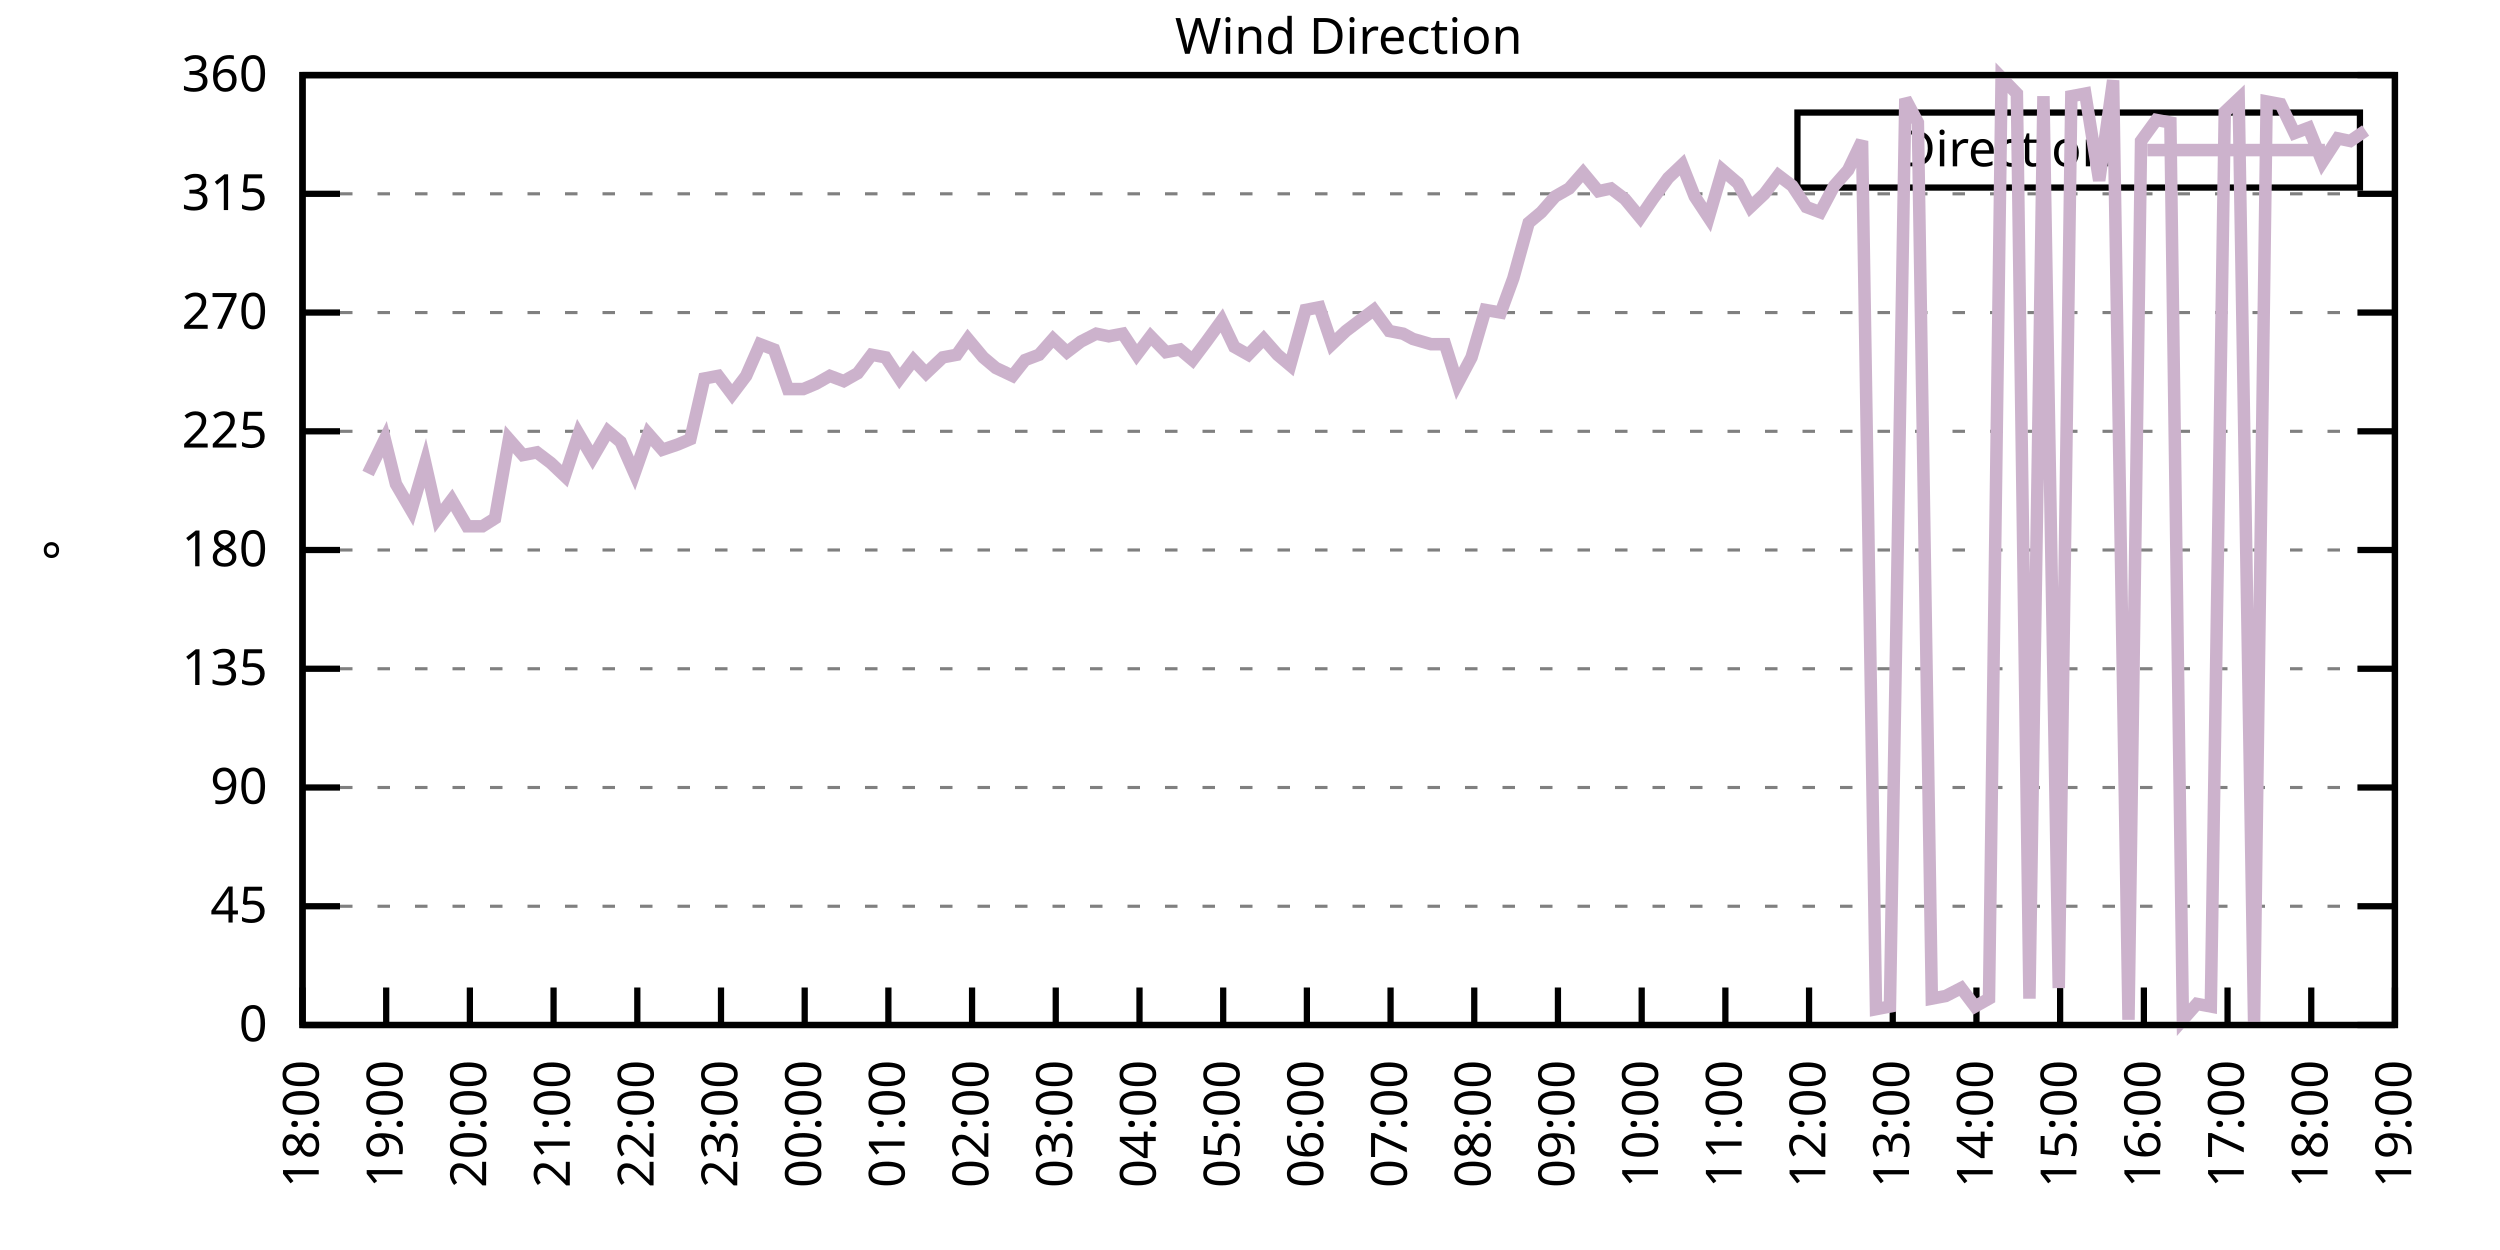
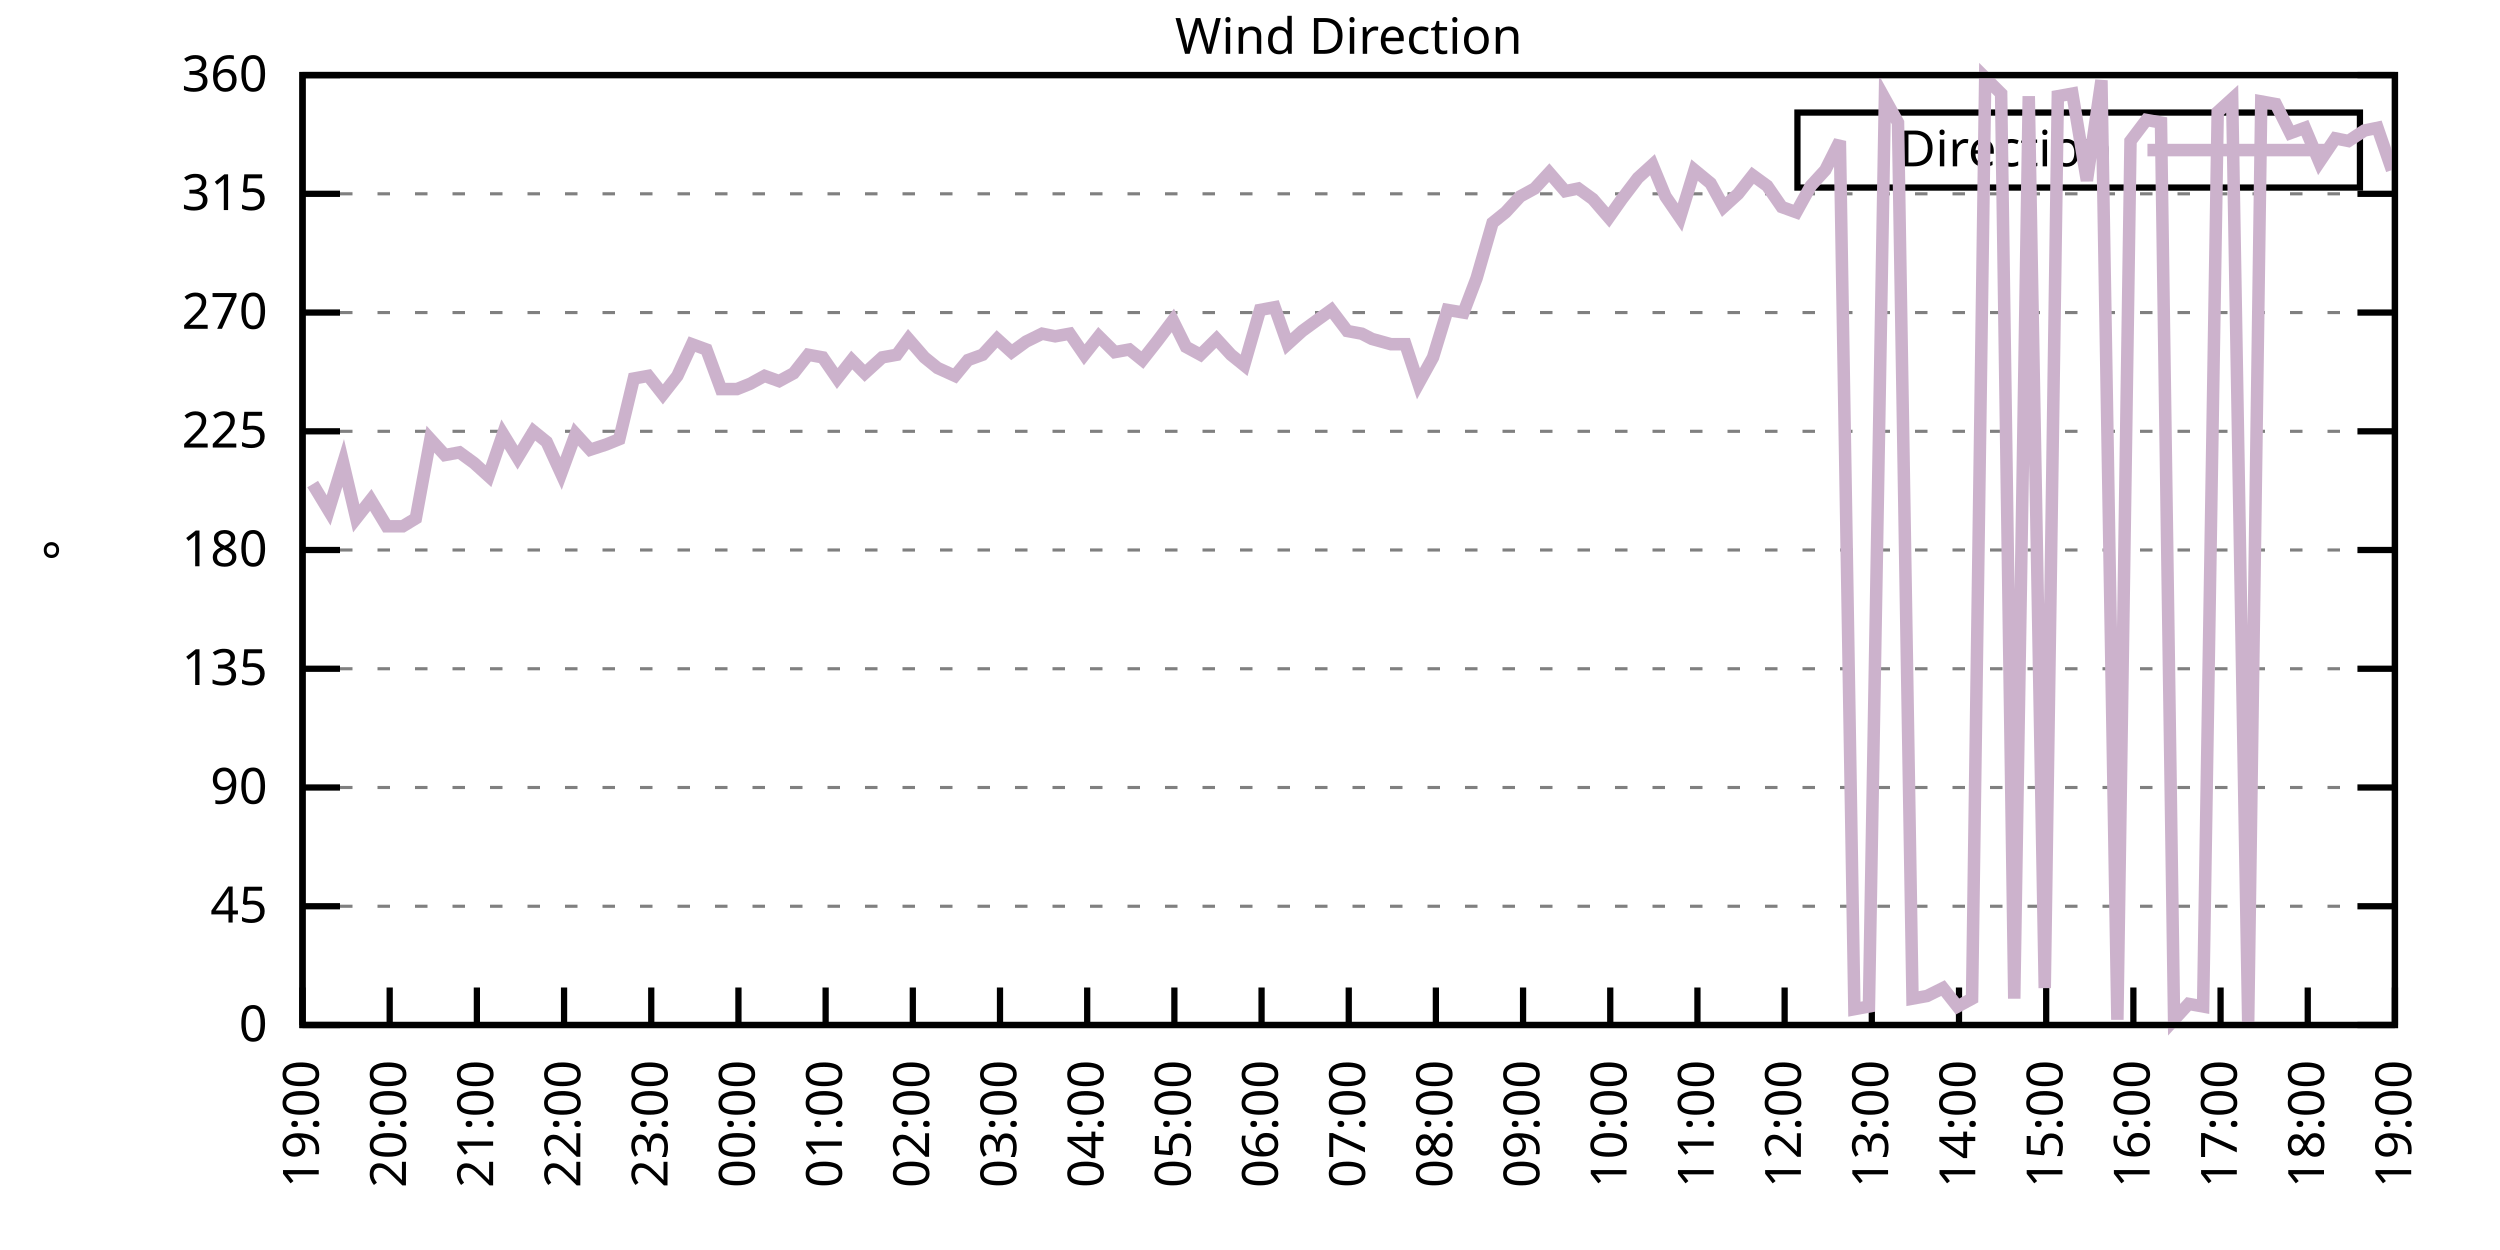
<svg xmlns="http://www.w3.org/2000/svg" xmlns:xlink="http://www.w3.org/1999/xlink" width="400" height="200" viewBox="0 0 400 200">
  <g id="gnuplot_canvas">
    <rect x="0" y="0" width="400" height="200" fill="none" />
    <defs>
      <circle id="gpDot" r="0.5" stroke-width="0.5" stroke="currentColor" />
      <path id="gpPt0" stroke-width="0.333" stroke="currentColor" d="M-1,0 h2 M0,-1 v2" />
      <path id="gpPt1" stroke-width="0.333" stroke="currentColor" d="M-1,-1 L1,1 M1,-1 L-1,1" />
      <path id="gpPt2" stroke-width="0.333" stroke="currentColor" d="M-1,0 L1,0 M0,-1 L0,1 M-1,-1 L1,1 M-1,1 L1,-1" />
      <rect id="gpPt3" stroke-width="0.333" stroke="currentColor" x="-1" y="-1" width="2" height="2" />
      <rect id="gpPt4" stroke-width="0.333" stroke="currentColor" fill="currentColor" x="-1" y="-1" width="2" height="2" />
      <circle id="gpPt5" stroke-width="0.333" stroke="currentColor" cx="0" cy="0" r="1" />
      <use xlink:href="#gpPt5" id="gpPt6" fill="currentColor" stroke="none" />
      <path id="gpPt7" stroke-width="0.333" stroke="currentColor" d="M0,-1.33 L-1.33,0.67 L1.33,0.67 z" />
      <use xlink:href="#gpPt7" id="gpPt8" fill="currentColor" stroke="none" />
      <use xlink:href="#gpPt7" id="gpPt9" stroke="currentColor" transform="rotate(180)" />
      <use xlink:href="#gpPt9" id="gpPt10" fill="currentColor" stroke="none" />
      <use xlink:href="#gpPt3" id="gpPt11" stroke="currentColor" transform="rotate(45)" />
      <use xlink:href="#gpPt11" id="gpPt12" fill="currentColor" stroke="none" />
      <path id="gpPt13" stroke-width="0.333" stroke="currentColor" d="M0,1.330 L1.265,0.411 L0.782,-1.067 L-0.782,-1.076 L-1.265,0.411 z" />
      <use xlink:href="#gpPt13" id="gpPt14" fill="currentColor" stroke="none" />
      <filter id="textbox" filterUnits="objectBoundingBox" x="0" y="0" height="1" width="1">
        <feFlood flood-color="white" flood-opacity="1" result="bgnd" />
        <feComposite in="SourceGraphic" in2="bgnd" operator="atop" />
      </filter>
      <filter id="greybox" filterUnits="objectBoundingBox" x="0" y="0" height="1" width="1">
        <feFlood flood-color="lightgrey" flood-opacity="1" result="grey" />
        <feComposite in="SourceGraphic" in2="grey" operator="atop" />
      </filter>
    </defs>
    <g fill="none" color="white" stroke="currentColor" stroke-width="1.00" stroke-linecap="butt" stroke-linejoin="miter">
</g>
    <g fill="none" color="black" stroke="currentColor" stroke-width="1.00" stroke-linecap="butt" stroke-linejoin="miter">
      <g stroke="none" shape-rendering="crispEdges">
        <polygon fill="rgb(255, 255, 255)" points="48.40,164.00 383.18,164.00 383.18,12.02 48.40,12.02 " />
      </g>
    </g>
    <g fill="none" color="black" stroke="currentColor" stroke-width="1.00" stroke-linecap="butt" stroke-linejoin="miter">
</g>
    <g fill="none" color="black" stroke="black" stroke-width="0.50" stroke-linecap="butt" stroke-linejoin="miter">
</g>
    <g fill="none" color="gray" stroke="currentColor" stroke-width="0.50" stroke-linecap="butt" stroke-linejoin="miter">
      <path stroke="gray" stroke-dasharray="2,4" class="gridline" d="M48.40,164.00 L383.19,164.00  " />
    </g>
    <g fill="none" color="gray" stroke="gray" stroke-width="1.00" stroke-linecap="butt" stroke-linejoin="miter">
</g>
    <g fill="none" color="black" stroke="currentColor" stroke-width="1.00" stroke-linecap="butt" stroke-linejoin="miter">
      <path stroke="black" d="M48.40,164.00 L54.40,164.00 M383.19,164.00 L377.19,164.00  " />
      <g transform="translate(42.80,166.60)" stroke="none" fill="black" font-family="Sans" font-size="8.00" text-anchor="end">
        <text>
          <tspan font-family="Sans"> 0</tspan>
        </text>
      </g>
    </g>
    <g fill="none" color="black" stroke="currentColor" stroke-width="1.00" stroke-linecap="butt" stroke-linejoin="miter">
</g>
    <g fill="none" color="black" stroke="black" stroke-width="0.50" stroke-linecap="butt" stroke-linejoin="miter">
</g>
    <g fill="none" color="gray" stroke="currentColor" stroke-width="0.50" stroke-linecap="butt" stroke-linejoin="miter">
      <path stroke="gray" stroke-dasharray="2,4" class="gridline" d="M48.40,145.00 L383.19,145.00  " />
    </g>
    <g fill="none" color="gray" stroke="gray" stroke-width="1.00" stroke-linecap="butt" stroke-linejoin="miter">
</g>
    <g fill="none" color="black" stroke="currentColor" stroke-width="1.00" stroke-linecap="butt" stroke-linejoin="miter">
      <path stroke="black" d="M48.40,145.00 L54.40,145.00 M383.19,145.00 L377.19,145.00  " />
      <g transform="translate(42.80,147.60)" stroke="none" fill="black" font-family="Sans" font-size="8.00" text-anchor="end">
        <text>
          <tspan font-family="Sans"> 45</tspan>
        </text>
      </g>
    </g>
    <g fill="none" color="black" stroke="currentColor" stroke-width="1.00" stroke-linecap="butt" stroke-linejoin="miter">
</g>
    <g fill="none" color="black" stroke="black" stroke-width="0.50" stroke-linecap="butt" stroke-linejoin="miter">
</g>
    <g fill="none" color="gray" stroke="currentColor" stroke-width="0.50" stroke-linecap="butt" stroke-linejoin="miter">
      <path stroke="gray" stroke-dasharray="2,4" class="gridline" d="M48.40,126.00 L383.19,126.00  " />
    </g>
    <g fill="none" color="gray" stroke="gray" stroke-width="1.00" stroke-linecap="butt" stroke-linejoin="miter">
</g>
    <g fill="none" color="black" stroke="currentColor" stroke-width="1.00" stroke-linecap="butt" stroke-linejoin="miter">
      <path stroke="black" d="M48.40,126.00 L54.40,126.00 M383.19,126.00 L377.19,126.00  " />
      <g transform="translate(42.80,128.60)" stroke="none" fill="black" font-family="Sans" font-size="8.00" text-anchor="end">
        <text>
          <tspan font-family="Sans"> 90</tspan>
        </text>
      </g>
    </g>
    <g fill="none" color="black" stroke="currentColor" stroke-width="1.00" stroke-linecap="butt" stroke-linejoin="miter">
</g>
    <g fill="none" color="black" stroke="black" stroke-width="0.50" stroke-linecap="butt" stroke-linejoin="miter">
</g>
    <g fill="none" color="gray" stroke="currentColor" stroke-width="0.50" stroke-linecap="butt" stroke-linejoin="miter">
      <path stroke="gray" stroke-dasharray="2,4" class="gridline" d="M48.40,107.00 L383.19,107.00  " />
    </g>
    <g fill="none" color="gray" stroke="gray" stroke-width="1.00" stroke-linecap="butt" stroke-linejoin="miter">
</g>
    <g fill="none" color="black" stroke="currentColor" stroke-width="1.00" stroke-linecap="butt" stroke-linejoin="miter">
      <path stroke="black" d="M48.40,107.00 L54.40,107.00 M383.19,107.00 L377.19,107.00  " />
      <g transform="translate(42.80,109.60)" stroke="none" fill="black" font-family="Sans" font-size="8.00" text-anchor="end">
        <text>
          <tspan font-family="Sans"> 135</tspan>
        </text>
      </g>
    </g>
    <g fill="none" color="black" stroke="currentColor" stroke-width="1.00" stroke-linecap="butt" stroke-linejoin="miter">
</g>
    <g fill="none" color="black" stroke="black" stroke-width="0.50" stroke-linecap="butt" stroke-linejoin="miter">
</g>
    <g fill="none" color="gray" stroke="currentColor" stroke-width="0.50" stroke-linecap="butt" stroke-linejoin="miter">
      <path stroke="gray" stroke-dasharray="2,4" class="gridline" d="M48.40,88.00 L383.19,88.00  " />
    </g>
    <g fill="none" color="gray" stroke="gray" stroke-width="1.00" stroke-linecap="butt" stroke-linejoin="miter">
</g>
    <g fill="none" color="black" stroke="currentColor" stroke-width="1.00" stroke-linecap="butt" stroke-linejoin="miter">
      <path stroke="black" d="M48.40,88.00 L54.40,88.00 M383.19,88.00 L377.19,88.00  " />
      <g transform="translate(42.80,90.60)" stroke="none" fill="black" font-family="Sans" font-size="8.00" text-anchor="end">
        <text>
          <tspan font-family="Sans"> 180</tspan>
        </text>
      </g>
    </g>
    <g fill="none" color="black" stroke="currentColor" stroke-width="1.00" stroke-linecap="butt" stroke-linejoin="miter">
</g>
    <g fill="none" color="black" stroke="black" stroke-width="0.50" stroke-linecap="butt" stroke-linejoin="miter">
</g>
    <g fill="none" color="gray" stroke="currentColor" stroke-width="0.50" stroke-linecap="butt" stroke-linejoin="miter">
      <path stroke="gray" stroke-dasharray="2,4" class="gridline" d="M48.40,69.01 L383.19,69.01  " />
    </g>
    <g fill="none" color="gray" stroke="gray" stroke-width="1.00" stroke-linecap="butt" stroke-linejoin="miter">
</g>
    <g fill="none" color="black" stroke="currentColor" stroke-width="1.00" stroke-linecap="butt" stroke-linejoin="miter">
      <path stroke="black" d="M48.40,69.01 L54.40,69.01 M383.19,69.01 L377.19,69.01  " />
      <g transform="translate(42.80,71.61)" stroke="none" fill="black" font-family="Sans" font-size="8.00" text-anchor="end">
        <text>
          <tspan font-family="Sans"> 225</tspan>
        </text>
      </g>
    </g>
    <g fill="none" color="black" stroke="currentColor" stroke-width="1.00" stroke-linecap="butt" stroke-linejoin="miter">
</g>
    <g fill="none" color="black" stroke="black" stroke-width="0.50" stroke-linecap="butt" stroke-linejoin="miter">
</g>
    <g fill="none" color="gray" stroke="currentColor" stroke-width="0.50" stroke-linecap="butt" stroke-linejoin="miter">
      <path stroke="gray" stroke-dasharray="2,4" class="gridline" d="M48.40,50.01 L383.19,50.01  " />
    </g>
    <g fill="none" color="gray" stroke="gray" stroke-width="1.00" stroke-linecap="butt" stroke-linejoin="miter">
</g>
    <g fill="none" color="black" stroke="currentColor" stroke-width="1.00" stroke-linecap="butt" stroke-linejoin="miter">
      <path stroke="black" d="M48.40,50.01 L54.40,50.01 M383.19,50.01 L377.19,50.01  " />
      <g transform="translate(42.80,52.61)" stroke="none" fill="black" font-family="Sans" font-size="8.00" text-anchor="end">
        <text>
          <tspan font-family="Sans"> 270</tspan>
        </text>
      </g>
    </g>
    <g fill="none" color="black" stroke="currentColor" stroke-width="1.00" stroke-linecap="butt" stroke-linejoin="miter">
</g>
    <g fill="none" color="black" stroke="black" stroke-width="0.50" stroke-linecap="butt" stroke-linejoin="miter">
</g>
    <g fill="none" color="gray" stroke="currentColor" stroke-width="0.50" stroke-linecap="butt" stroke-linejoin="miter">
      <path stroke="gray" stroke-dasharray="2,4" class="gridline" d="M48.40,31.01 L383.19,31.01  " />
    </g>
    <g fill="none" color="gray" stroke="gray" stroke-width="1.00" stroke-linecap="butt" stroke-linejoin="miter">
</g>
    <g fill="none" color="black" stroke="currentColor" stroke-width="1.00" stroke-linecap="butt" stroke-linejoin="miter">
      <path stroke="black" d="M48.40,31.01 L54.40,31.01 M383.19,31.01 L377.19,31.01  " />
      <g transform="translate(42.80,33.61)" stroke="none" fill="black" font-family="Sans" font-size="8.00" text-anchor="end">
        <text>
          <tspan font-family="Sans"> 315</tspan>
        </text>
      </g>
    </g>
    <g fill="none" color="black" stroke="currentColor" stroke-width="1.00" stroke-linecap="butt" stroke-linejoin="miter">
</g>
    <g fill="none" color="black" stroke="black" stroke-width="0.50" stroke-linecap="butt" stroke-linejoin="miter">
</g>
    <g fill="none" color="gray" stroke="currentColor" stroke-width="0.50" stroke-linecap="butt" stroke-linejoin="miter">
      <path stroke="gray" stroke-dasharray="2,4" class="gridline" d="M48.40,12.01 L383.19,12.01  " />
    </g>
    <g fill="none" color="gray" stroke="gray" stroke-width="1.00" stroke-linecap="butt" stroke-linejoin="miter">
</g>
    <g fill="none" color="black" stroke="currentColor" stroke-width="1.00" stroke-linecap="butt" stroke-linejoin="miter">
      <path stroke="black" d="M48.40,12.01 L54.40,12.01 M383.19,12.01 L377.19,12.01  " />
      <g transform="translate(42.80,14.61)" stroke="none" fill="black" font-family="Sans" font-size="8.00" text-anchor="end">
        <text>
          <tspan font-family="Sans"> 360</tspan>
        </text>
      </g>
    </g>
    <g fill="none" color="black" stroke="currentColor" stroke-width="1.00" stroke-linecap="butt" stroke-linejoin="miter">
      <path stroke="black" d="M48.40,164.00 L48.40,158.00  " />
      <g transform="translate(51.00,169.60) rotate(270.00)" stroke="none" fill="black" font-family="Sans" font-size="8.00" text-anchor="end">
        <text>
-           <tspan font-family="Sans">18:00</tspan>
-         </text>
-       </g>
-     </g>
-     <g fill="none" color="black" stroke="currentColor" stroke-width="1.00" stroke-linecap="butt" stroke-linejoin="miter">
-       <path stroke="black" d="M61.79,164.00 L61.79,158.00  " />
-       <g transform="translate(64.39,169.60) rotate(270.00)" stroke="none" fill="black" font-family="Sans" font-size="8.00" text-anchor="end">
-         <text>
          <tspan font-family="Sans">19:00</tspan>
        </text>
      </g>
    </g>
    <g fill="none" color="black" stroke="currentColor" stroke-width="1.00" stroke-linecap="butt" stroke-linejoin="miter">
-       <path stroke="black" d="M75.18,164.00 L75.18,158.00  " />
-       <g transform="translate(77.78,169.60) rotate(270.00)" stroke="none" fill="black" font-family="Sans" font-size="8.00" text-anchor="end">
+       <path stroke="black" d="M62.35,164.00 L62.35,158.00  " />
+       <g transform="translate(64.95,169.60) rotate(270.00)" stroke="none" fill="black" font-family="Sans" font-size="8.00" text-anchor="end">
        <text>
          <tspan font-family="Sans">20:00</tspan>
        </text>
      </g>
    </g>
    <g fill="none" color="black" stroke="currentColor" stroke-width="1.00" stroke-linecap="butt" stroke-linejoin="miter">
-       <path stroke="black" d="M88.57,164.00 L88.57,158.00  " />
-       <g transform="translate(91.17,169.60) rotate(270.00)" stroke="none" fill="black" font-family="Sans" font-size="8.00" text-anchor="end">
+       <path stroke="black" d="M76.30,164.00 L76.30,158.00  " />
+       <g transform="translate(78.90,169.60) rotate(270.00)" stroke="none" fill="black" font-family="Sans" font-size="8.00" text-anchor="end">
        <text>
          <tspan font-family="Sans">21:00</tspan>
        </text>
      </g>
    </g>
    <g fill="none" color="black" stroke="currentColor" stroke-width="1.00" stroke-linecap="butt" stroke-linejoin="miter">
-       <path stroke="black" d="M101.97,164.00 L101.97,158.00  " />
-       <g transform="translate(104.57,169.60) rotate(270.00)" stroke="none" fill="black" font-family="Sans" font-size="8.00" text-anchor="end">
+       <path stroke="black" d="M90.25,164.00 L90.25,158.00  " />
+       <g transform="translate(92.85,169.60) rotate(270.00)" stroke="none" fill="black" font-family="Sans" font-size="8.00" text-anchor="end">
        <text>
          <tspan font-family="Sans">22:00</tspan>
        </text>
      </g>
    </g>
    <g fill="none" color="black" stroke="currentColor" stroke-width="1.00" stroke-linecap="butt" stroke-linejoin="miter">
-       <path stroke="black" d="M115.36,164.00 L115.36,158.00  " />
-       <g transform="translate(117.96,169.60) rotate(270.00)" stroke="none" fill="black" font-family="Sans" font-size="8.00" text-anchor="end">
+       <path stroke="black" d="M104.20,164.00 L104.20,158.00  " />
+       <g transform="translate(106.80,169.60) rotate(270.00)" stroke="none" fill="black" font-family="Sans" font-size="8.00" text-anchor="end">
        <text>
          <tspan font-family="Sans">23:00</tspan>
        </text>
      </g>
    </g>
    <g fill="none" color="black" stroke="currentColor" stroke-width="1.00" stroke-linecap="butt" stroke-linejoin="miter">
-       <path stroke="black" d="M128.75,164.00 L128.75,158.00  " />
-       <g transform="translate(131.35,169.60) rotate(270.00)" stroke="none" fill="black" font-family="Sans" font-size="8.00" text-anchor="end">
+       <path stroke="black" d="M118.15,164.00 L118.15,158.00  " />
+       <g transform="translate(120.75,169.60) rotate(270.00)" stroke="none" fill="black" font-family="Sans" font-size="8.00" text-anchor="end">
        <text>
          <tspan font-family="Sans">00:00</tspan>
        </text>
      </g>
    </g>
    <g fill="none" color="black" stroke="currentColor" stroke-width="1.00" stroke-linecap="butt" stroke-linejoin="miter">
-       <path stroke="black" d="M142.14,164.00 L142.14,158.00  " />
-       <g transform="translate(144.74,169.60) rotate(270.00)" stroke="none" fill="black" font-family="Sans" font-size="8.00" text-anchor="end">
+       <path stroke="black" d="M132.10,164.00 L132.10,158.00  " />
+       <g transform="translate(134.70,169.60) rotate(270.00)" stroke="none" fill="black" font-family="Sans" font-size="8.00" text-anchor="end">
        <text>
          <tspan font-family="Sans">01:00</tspan>
        </text>
      </g>
    </g>
    <g fill="none" color="black" stroke="currentColor" stroke-width="1.00" stroke-linecap="butt" stroke-linejoin="miter">
-       <path stroke="black" d="M155.53,164.00 L155.53,158.00  " />
-       <g transform="translate(158.13,169.60) rotate(270.00)" stroke="none" fill="black" font-family="Sans" font-size="8.00" text-anchor="end">
+       <path stroke="black" d="M146.05,164.00 L146.05,158.00  " />
+       <g transform="translate(148.65,169.60) rotate(270.00)" stroke="none" fill="black" font-family="Sans" font-size="8.00" text-anchor="end">
        <text>
          <tspan font-family="Sans">02:00</tspan>
        </text>
      </g>
    </g>
    <g fill="none" color="black" stroke="currentColor" stroke-width="1.00" stroke-linecap="butt" stroke-linejoin="miter">
-       <path stroke="black" d="M168.92,164.00 L168.92,158.00  " />
-       <g transform="translate(171.52,169.60) rotate(270.00)" stroke="none" fill="black" font-family="Sans" font-size="8.00" text-anchor="end">
+       <path stroke="black" d="M160.00,164.00 L160.00,158.00  " />
+       <g transform="translate(162.60,169.60) rotate(270.00)" stroke="none" fill="black" font-family="Sans" font-size="8.00" text-anchor="end">
        <text>
          <tspan font-family="Sans">03:00</tspan>
        </text>
      </g>
    </g>
    <g fill="none" color="black" stroke="currentColor" stroke-width="1.00" stroke-linecap="butt" stroke-linejoin="miter">
-       <path stroke="black" d="M182.32,164.00 L182.32,158.00  " />
-       <g transform="translate(184.92,169.60) rotate(270.00)" stroke="none" fill="black" font-family="Sans" font-size="8.00" text-anchor="end">
+       <path stroke="black" d="M173.95,164.00 L173.95,158.00  " />
+       <g transform="translate(176.55,169.60) rotate(270.00)" stroke="none" fill="black" font-family="Sans" font-size="8.00" text-anchor="end">
        <text>
          <tspan font-family="Sans">04:00</tspan>
        </text>
      </g>
    </g>
    <g fill="none" color="black" stroke="currentColor" stroke-width="1.00" stroke-linecap="butt" stroke-linejoin="miter">
-       <path stroke="black" d="M195.71,164.00 L195.71,158.00  " />
-       <g transform="translate(198.31,169.60) rotate(270.00)" stroke="none" fill="black" font-family="Sans" font-size="8.00" text-anchor="end">
+       <path stroke="black" d="M187.90,164.00 L187.90,158.00  " />
+       <g transform="translate(190.50,169.60) rotate(270.00)" stroke="none" fill="black" font-family="Sans" font-size="8.00" text-anchor="end">
        <text>
          <tspan font-family="Sans">05:00</tspan>
        </text>
      </g>
    </g>
    <g fill="none" color="black" stroke="currentColor" stroke-width="1.00" stroke-linecap="butt" stroke-linejoin="miter">
-       <path stroke="black" d="M209.10,164.00 L209.10,158.00  " />
-       <g transform="translate(211.70,169.60) rotate(270.00)" stroke="none" fill="black" font-family="Sans" font-size="8.00" text-anchor="end">
+       <path stroke="black" d="M201.85,164.00 L201.85,158.00  " />
+       <g transform="translate(204.45,169.60) rotate(270.00)" stroke="none" fill="black" font-family="Sans" font-size="8.00" text-anchor="end">
        <text>
          <tspan font-family="Sans">06:00</tspan>
        </text>
      </g>
    </g>
    <g fill="none" color="black" stroke="currentColor" stroke-width="1.00" stroke-linecap="butt" stroke-linejoin="miter">
-       <path stroke="black" d="M222.49,164.00 L222.49,158.00  " />
-       <g transform="translate(225.09,169.60) rotate(270.00)" stroke="none" fill="black" font-family="Sans" font-size="8.00" text-anchor="end">
+       <path stroke="black" d="M215.80,164.00 L215.80,158.00  " />
+       <g transform="translate(218.40,169.60) rotate(270.00)" stroke="none" fill="black" font-family="Sans" font-size="8.00" text-anchor="end">
        <text>
          <tspan font-family="Sans">07:00</tspan>
        </text>
      </g>
    </g>
    <g fill="none" color="black" stroke="currentColor" stroke-width="1.00" stroke-linecap="butt" stroke-linejoin="miter">
-       <path stroke="black" d="M235.88,164.00 L235.88,158.00  " />
-       <g transform="translate(238.48,169.60) rotate(270.00)" stroke="none" fill="black" font-family="Sans" font-size="8.00" text-anchor="end">
+       <path stroke="black" d="M229.74,164.00 L229.74,158.00  " />
+       <g transform="translate(232.34,169.60) rotate(270.00)" stroke="none" fill="black" font-family="Sans" font-size="8.00" text-anchor="end">
        <text>
          <tspan font-family="Sans">08:00</tspan>
        </text>
      </g>
    </g>
    <g fill="none" color="black" stroke="currentColor" stroke-width="1.00" stroke-linecap="butt" stroke-linejoin="miter">
-       <path stroke="black" d="M249.27,164.00 L249.27,158.00  " />
-       <g transform="translate(251.87,169.60) rotate(270.00)" stroke="none" fill="black" font-family="Sans" font-size="8.00" text-anchor="end">
+       <path stroke="black" d="M243.69,164.00 L243.69,158.00  " />
+       <g transform="translate(246.29,169.60) rotate(270.00)" stroke="none" fill="black" font-family="Sans" font-size="8.00" text-anchor="end">
        <text>
          <tspan font-family="Sans">09:00</tspan>
        </text>
      </g>
    </g>
    <g fill="none" color="black" stroke="currentColor" stroke-width="1.00" stroke-linecap="butt" stroke-linejoin="miter">
-       <path stroke="black" d="M262.67,164.00 L262.67,158.00  " />
-       <g transform="translate(265.27,169.60) rotate(270.00)" stroke="none" fill="black" font-family="Sans" font-size="8.00" text-anchor="end">
+       <path stroke="black" d="M257.64,164.00 L257.64,158.00  " />
+       <g transform="translate(260.24,169.60) rotate(270.00)" stroke="none" fill="black" font-family="Sans" font-size="8.00" text-anchor="end">
        <text>
          <tspan font-family="Sans">10:00</tspan>
        </text>
      </g>
    </g>
    <g fill="none" color="black" stroke="currentColor" stroke-width="1.00" stroke-linecap="butt" stroke-linejoin="miter">
-       <path stroke="black" d="M276.06,164.00 L276.06,158.00  " />
-       <g transform="translate(278.66,169.60) rotate(270.00)" stroke="none" fill="black" font-family="Sans" font-size="8.00" text-anchor="end">
+       <path stroke="black" d="M271.59,164.00 L271.59,158.00  " />
+       <g transform="translate(274.19,169.60) rotate(270.00)" stroke="none" fill="black" font-family="Sans" font-size="8.00" text-anchor="end">
        <text>
          <tspan font-family="Sans">11:00</tspan>
        </text>
      </g>
    </g>
    <g fill="none" color="black" stroke="currentColor" stroke-width="1.00" stroke-linecap="butt" stroke-linejoin="miter">
-       <path stroke="black" d="M289.45,164.00 L289.45,158.00  " />
-       <g transform="translate(292.05,169.60) rotate(270.00)" stroke="none" fill="black" font-family="Sans" font-size="8.00" text-anchor="end">
+       <path stroke="black" d="M285.54,164.00 L285.54,158.00  " />
+       <g transform="translate(288.14,169.60) rotate(270.00)" stroke="none" fill="black" font-family="Sans" font-size="8.00" text-anchor="end">
        <text>
          <tspan font-family="Sans">12:00</tspan>
        </text>
      </g>
    </g>
    <g fill="none" color="black" stroke="currentColor" stroke-width="1.00" stroke-linecap="butt" stroke-linejoin="miter">
-       <path stroke="black" d="M302.84,164.00 L302.84,158.00  " />
-       <g transform="translate(305.44,169.60) rotate(270.00)" stroke="none" fill="black" font-family="Sans" font-size="8.00" text-anchor="end">
+       <path stroke="black" d="M299.49,164.00 L299.49,158.00  " />
+       <g transform="translate(302.09,169.60) rotate(270.00)" stroke="none" fill="black" font-family="Sans" font-size="8.00" text-anchor="end">
        <text>
          <tspan font-family="Sans">13:00</tspan>
        </text>
      </g>
    </g>
    <g fill="none" color="black" stroke="currentColor" stroke-width="1.00" stroke-linecap="butt" stroke-linejoin="miter">
-       <path stroke="black" d="M316.23,164.00 L316.23,158.00  " />
-       <g transform="translate(318.83,169.60) rotate(270.00)" stroke="none" fill="black" font-family="Sans" font-size="8.00" text-anchor="end">
+       <path stroke="black" d="M313.44,164.00 L313.44,158.00  " />
+       <g transform="translate(316.04,169.60) rotate(270.00)" stroke="none" fill="black" font-family="Sans" font-size="8.00" text-anchor="end">
        <text>
          <tspan font-family="Sans">14:00</tspan>
        </text>
      </g>
    </g>
    <g fill="none" color="black" stroke="currentColor" stroke-width="1.00" stroke-linecap="butt" stroke-linejoin="miter">
-       <path stroke="black" d="M329.62,164.00 L329.62,158.00  " />
-       <g transform="translate(332.22,169.60) rotate(270.00)" stroke="none" fill="black" font-family="Sans" font-size="8.00" text-anchor="end">
+       <path stroke="black" d="M327.39,164.00 L327.39,158.00  " />
+       <g transform="translate(329.99,169.60) rotate(270.00)" stroke="none" fill="black" font-family="Sans" font-size="8.00" text-anchor="end">
        <text>
          <tspan font-family="Sans">15:00</tspan>
        </text>
      </g>
    </g>
    <g fill="none" color="black" stroke="currentColor" stroke-width="1.00" stroke-linecap="butt" stroke-linejoin="miter">
-       <path stroke="black" d="M343.02,164.00 L343.02,158.00  " />
-       <g transform="translate(345.62,169.60) rotate(270.00)" stroke="none" fill="black" font-family="Sans" font-size="8.00" text-anchor="end">
+       <path stroke="black" d="M341.34,164.00 L341.34,158.00  " />
+       <g transform="translate(343.94,169.60) rotate(270.00)" stroke="none" fill="black" font-family="Sans" font-size="8.00" text-anchor="end">
        <text>
          <tspan font-family="Sans">16:00</tspan>
        </text>
      </g>
    </g>
    <g fill="none" color="black" stroke="currentColor" stroke-width="1.00" stroke-linecap="butt" stroke-linejoin="miter">
-       <path stroke="black" d="M356.41,164.00 L356.41,158.00  " />
-       <g transform="translate(359.01,169.60) rotate(270.00)" stroke="none" fill="black" font-family="Sans" font-size="8.00" text-anchor="end">
+       <path stroke="black" d="M355.29,164.00 L355.29,158.00  " />
+       <g transform="translate(357.89,169.60) rotate(270.00)" stroke="none" fill="black" font-family="Sans" font-size="8.00" text-anchor="end">
        <text>
          <tspan font-family="Sans">17:00</tspan>
        </text>
      </g>
    </g>
    <g fill="none" color="black" stroke="currentColor" stroke-width="1.00" stroke-linecap="butt" stroke-linejoin="miter">
-       <path stroke="black" d="M369.80,164.00 L369.80,158.00  " />
-       <g transform="translate(372.40,169.60) rotate(270.00)" stroke="none" fill="black" font-family="Sans" font-size="8.00" text-anchor="end">
+       <path stroke="black" d="M369.24,164.00 L369.24,158.00  " />
+       <g transform="translate(371.84,169.60) rotate(270.00)" stroke="none" fill="black" font-family="Sans" font-size="8.00" text-anchor="end">
        <text>
          <tspan font-family="Sans">18:00</tspan>
        </text>
      </g>
    </g>
    <g fill="none" color="black" stroke="currentColor" stroke-width="1.00" stroke-linecap="butt" stroke-linejoin="miter">
      <path stroke="black" d="M383.19,164.00 L383.19,158.00  " />
      <g transform="translate(385.79,169.60) rotate(270.00)" stroke="none" fill="black" font-family="Sans" font-size="8.00" text-anchor="end">
        <text>
          <tspan font-family="Sans">19:00</tspan>
        </text>
      </g>
    </g>
    <g fill="none" color="black" stroke="currentColor" stroke-width="1.00" stroke-linecap="butt" stroke-linejoin="miter">
</g>
    <g fill="none" color="black" stroke="currentColor" stroke-width="1.00" stroke-linecap="butt" stroke-linejoin="miter">
      <path stroke="black" d="M48.40,12.01 L48.40,164.00 L383.19,164.00 L383.19,12.01 L48.40,12.01 Z  " />
    </g>
    <g fill="none" color="black" stroke="currentColor" stroke-width="1.00" stroke-linecap="butt" stroke-linejoin="miter">
</g>
    <g fill="none" color="black" stroke="currentColor" stroke-width="1.00" stroke-linecap="butt" stroke-linejoin="miter">
      <path stroke="black" d="M287.59,30.01 L287.59,18.01 L377.59,18.01 L377.59,30.01 L287.59,30.01 Z  " />
    </g>
    <g id="Wind_direction_plot_1">
      <g fill="none" color="white" stroke="black" stroke-width="2.00" stroke-linecap="butt" stroke-linejoin="miter">
</g>
      <g fill="none" color="black" stroke="currentColor" stroke-width="2.00" stroke-linecap="butt" stroke-linejoin="miter">
        <g transform="translate(337.99,26.61)" stroke="none" fill="black" font-family="Sans" font-size="8.00" text-anchor="end">
          <text>
            <tspan font-family="Sans">Direction</tspan>
          </text>
        </g>
      </g>
      <g fill="none" color="black" stroke="currentColor" stroke-width="2.00" stroke-linecap="butt" stroke-linejoin="miter">
-         <path stroke="rgb(204, 178, 204)" d="M343.59,24.01 L371.99,24.01 M58.89,75.76 L61.57,70.27 L63.35,77.45 L65.81,81.67 L68.04,74.07 L70.05,82.94   L72.28,79.98 L74.74,84.21 L77.19,84.21 L79.20,82.94 L81.43,70.27 L83.66,72.81 L85.90,72.38 L88.13,74.07   L90.36,76.18 L92.59,69.43 L94.82,73.23 L97.28,69.01 L99.29,70.70 L101.52,75.76 L103.75,69.43 L105.98,71.96   L108.44,71.12 L110.45,70.27 L112.68,60.56 L114.91,60.14 L117.14,63.10 L119.38,60.14 L121.61,55.07 L123.84,55.92   L126.07,62.25 L128.53,62.25 L130.54,61.41 L132.77,60.14 L135.00,60.98 L137.23,59.72 L139.46,56.76 L141.69,57.18   L143.93,60.56 L146.16,57.61 L148.17,59.72 L150.85,57.18 L153.08,56.76 L154.86,54.23 L157.32,57.18 L159.33,58.87   L162.01,60.14 L164.01,57.61 L166.25,56.76 L168.48,54.23 L170.71,56.34 L172.94,54.65 L175.40,53.39 L177.41,53.81   L179.64,53.39 L181.87,56.76 L184.10,53.81 L186.56,56.34 L188.79,55.92 L190.80,57.61 L193.03,54.65 L195.48,51.27   L197.49,55.50 L199.73,56.76 L202.18,54.23 L204.41,56.76 L206.42,58.45 L208.88,49.59 L211.11,49.16 L213.12,55.07   L215.35,52.96 L217.58,51.27 L219.81,49.59 L222.27,52.96 L224.50,53.39 L226.06,54.23 L228.96,55.07 L231.20,55.07   L233.20,61.41 L235.44,57.18 L237.67,49.59 L240.12,50.01 L242.13,44.52 L244.59,35.65 L246.60,33.96 L248.83,31.43   L251.06,30.16 L253.29,27.63 L255.75,30.59 L257.76,30.16 L259.99,31.85 L262.44,34.81 L264.45,31.85 L266.91,28.48   L269.14,26.36 L271.15,31.43 L273.38,34.81 L275.61,27.21 L278.07,29.32 L280.07,33.12 L282.31,31.01 L284.54,28.05   L286.77,29.74 L289.00,33.12 L291.23,33.96 L293.47,29.74 L295.70,27.21 L297.93,22.56 L300.16,161.47 L302.39,161.04   L304.85,15.81 L306.86,19.61 L309.09,159.78 L311.32,159.36 L313.78,158.09 L316.01,161.04 L318.24,159.78 L320.25,12.43   L322.70,14.97 L324.71,159.78 L326.95,15.39 L329.40,158.09 L331.41,15.39 L333.64,14.97 L335.87,28.90 L338.10,12.85   L340.56,163.16 L342.57,22.56 L345.02,19.19 L347.26,19.61 L349.26,163.16 L351.50,160.62 L353.73,161.04 L355.96,17.92   L358.19,15.81 L360.65,163.58 L362.66,16.23 L364.89,16.65 L367.12,21.30 L369.35,20.45 L371.58,25.94 L374.04,22.14   L376.05,22.56 L378.50,20.88  " />
+         <path stroke="rgb(204, 178, 204)" d="M343.59,24.01 L371.99,24.01 M50.03,77.45 L52.58,81.67 L54.91,74.07 L57.00,82.94 L59.33,79.98 L61.88,84.21   L64.44,84.21 L66.53,82.94 L68.86,70.27 L71.18,72.81 L73.51,72.38 L75.83,74.07 L78.16,76.18 L80.48,69.43   L82.81,73.23 L85.37,69.01 L87.46,70.70 L89.78,75.76 L92.11,69.43 L94.43,71.96 L96.99,71.12 L99.08,70.27   L101.41,60.56 L103.73,60.14 L106.06,63.10 L108.38,60.14 L110.71,55.07 L113.03,55.92 L115.36,62.25 L117.92,62.25   L120.01,61.41 L122.33,60.14 L124.66,60.98 L126.98,59.72 L129.31,56.76 L131.63,57.18 L133.96,60.56 L136.28,57.61   L138.37,59.72 L141.16,57.18 L143.49,56.76 L145.35,54.23 L147.91,57.18 L150.00,58.87 L152.79,60.14 L154.88,57.61   L157.21,56.76 L159.53,54.23 L161.86,56.34 L164.18,54.65 L166.74,53.39 L168.83,53.81 L171.16,53.39 L173.48,56.76   L175.81,53.81 L178.36,56.34 L180.69,55.92 L182.78,57.61 L185.11,54.65 L187.66,51.27 L189.76,55.50 L192.08,56.76   L194.64,54.23 L196.96,56.76 L199.06,58.45 L201.61,49.59 L203.94,49.16 L206.03,55.07 L208.36,52.96 L210.68,51.27   L213.01,49.59 L215.56,52.96 L217.89,53.39 L219.51,54.23 L222.54,55.07 L224.86,55.07 L226.95,61.41 L229.28,57.18   L231.60,49.59 L234.16,50.01 L236.25,44.52 L238.81,35.65 L240.90,33.96 L243.23,31.43 L245.55,30.16 L247.88,27.63   L250.44,30.59 L252.53,30.16 L254.85,31.85 L257.41,34.81 L259.50,31.85 L262.06,28.48 L264.39,26.36 L266.48,31.43   L268.80,34.81 L271.13,27.21 L273.69,29.32 L275.78,33.12 L278.10,31.01 L280.43,28.05 L282.75,29.74 L285.08,33.12   L287.40,33.96 L289.73,29.74 L292.05,27.21 L294.38,22.56 L296.70,161.47 L299.03,161.04 L301.58,15.81 L303.68,19.61   L306.00,159.78 L308.33,159.36 L310.88,158.09 L313.21,161.04 L315.53,159.78 L317.63,12.43 L320.18,14.97 L322.28,159.78   L324.60,15.39 L327.16,158.09 L329.25,15.39 L331.58,14.97 L333.90,28.90 L336.23,12.85 L338.78,163.16 L340.88,22.56   L343.43,19.19 L345.76,19.61 L347.85,163.16 L350.18,160.62 L352.50,161.04 L354.83,17.92 L357.15,15.81 L359.71,163.58   L361.80,16.23 L364.13,16.65 L366.45,21.30 L368.78,20.45 L371.10,25.94 L373.66,22.14 L375.75,22.56 L378.31,20.88   L380.40,20.45 L382.73,27.21  " />
      </g>
    </g>
    <g fill="none" color="black" stroke="currentColor" stroke-width="2.00" stroke-linecap="butt" stroke-linejoin="miter">
</g>
    <g fill="none" color="black" stroke="black" stroke-width="1.00" stroke-linecap="butt" stroke-linejoin="miter">
</g>
    <g fill="none" color="black" stroke="currentColor" stroke-width="1.00" stroke-linecap="butt" stroke-linejoin="miter">
      <path stroke="black" d="M48.40,12.01 L48.40,164.00 L383.19,164.00 L383.19,12.01 L48.40,12.01 Z  " />
      <g transform="translate(12.80,88.01) rotate(270.00)" stroke="none" fill="black" font-family="Sans" font-size="8.00" text-anchor="middle">
        <text>
          <tspan font-family="Sans">°</tspan>
        </text>
      </g>
    </g>
    <g fill="none" color="black" stroke="currentColor" stroke-width="1.00" stroke-linecap="butt" stroke-linejoin="miter">
</g>
    <g fill="none" color="black" stroke="currentColor" stroke-width="1.00" stroke-linecap="butt" stroke-linejoin="miter">
      <g transform="translate(215.79,8.61)" stroke="none" fill="black" font-family="Sans" font-size="8.00" text-anchor="middle">
        <text>
          <tspan font-family="Sans">Wind Direction</tspan>
        </text>
      </g>
    </g>
    <g fill="none" color="black" stroke="currentColor" stroke-width="1.00" stroke-linecap="butt" stroke-linejoin="miter">
</g>
  </g>
</svg>
